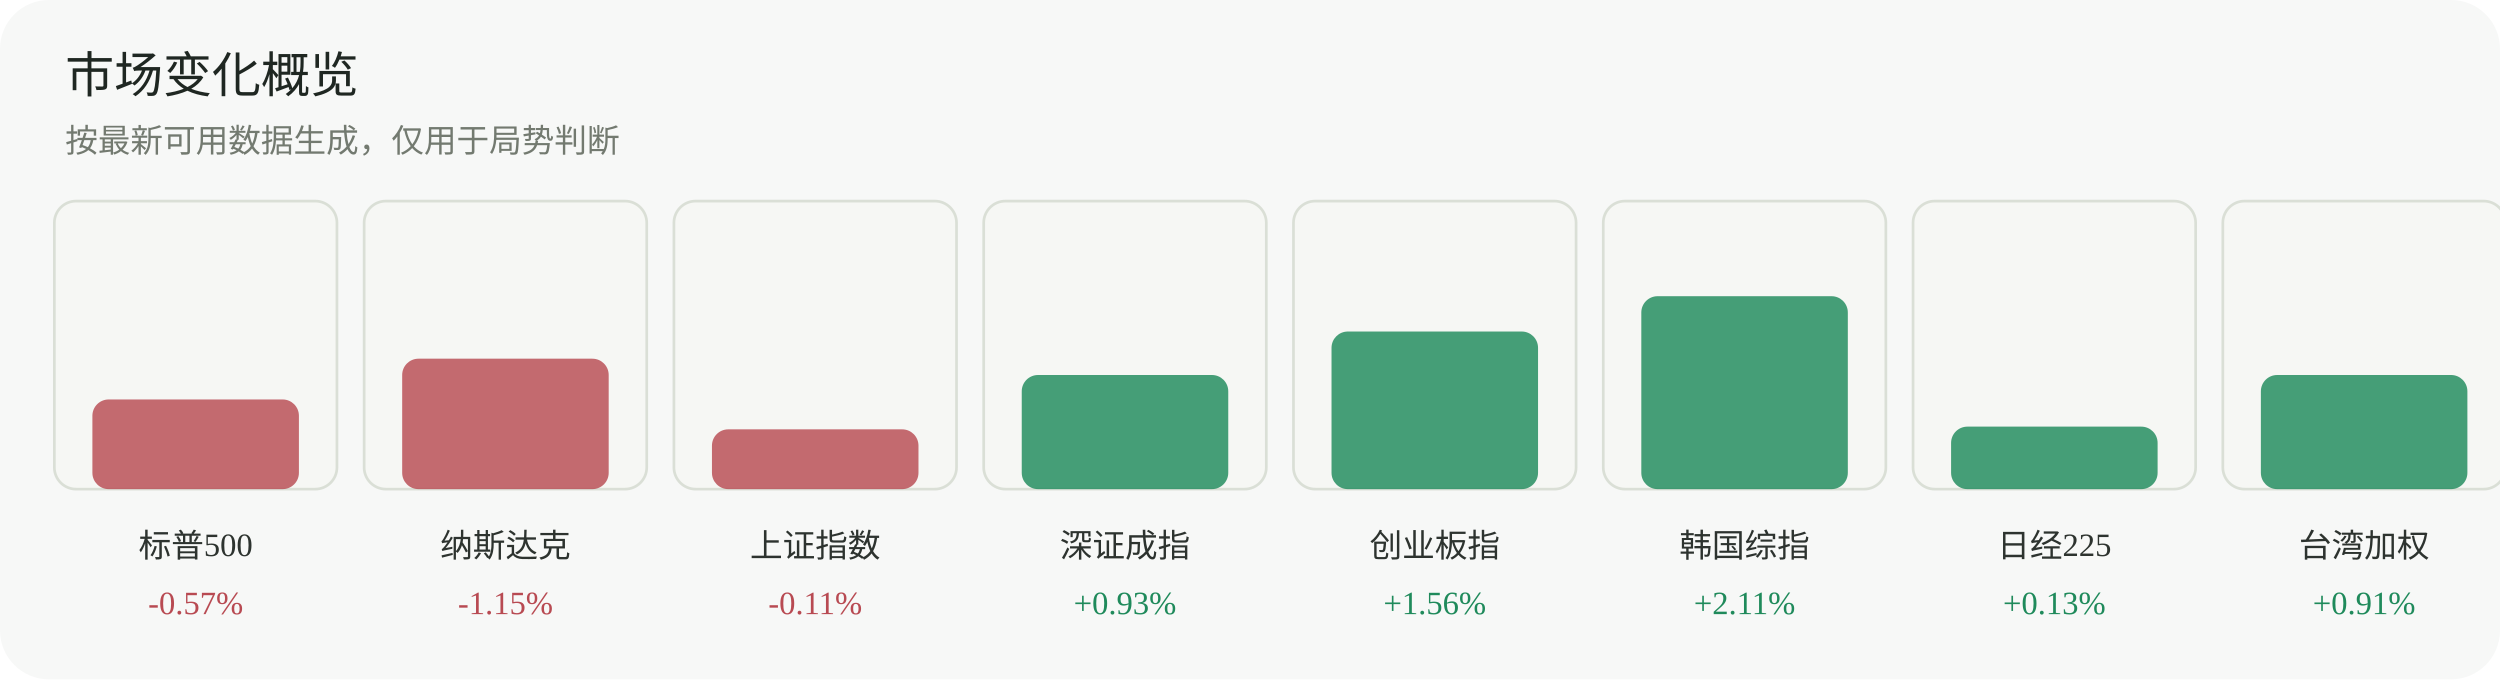
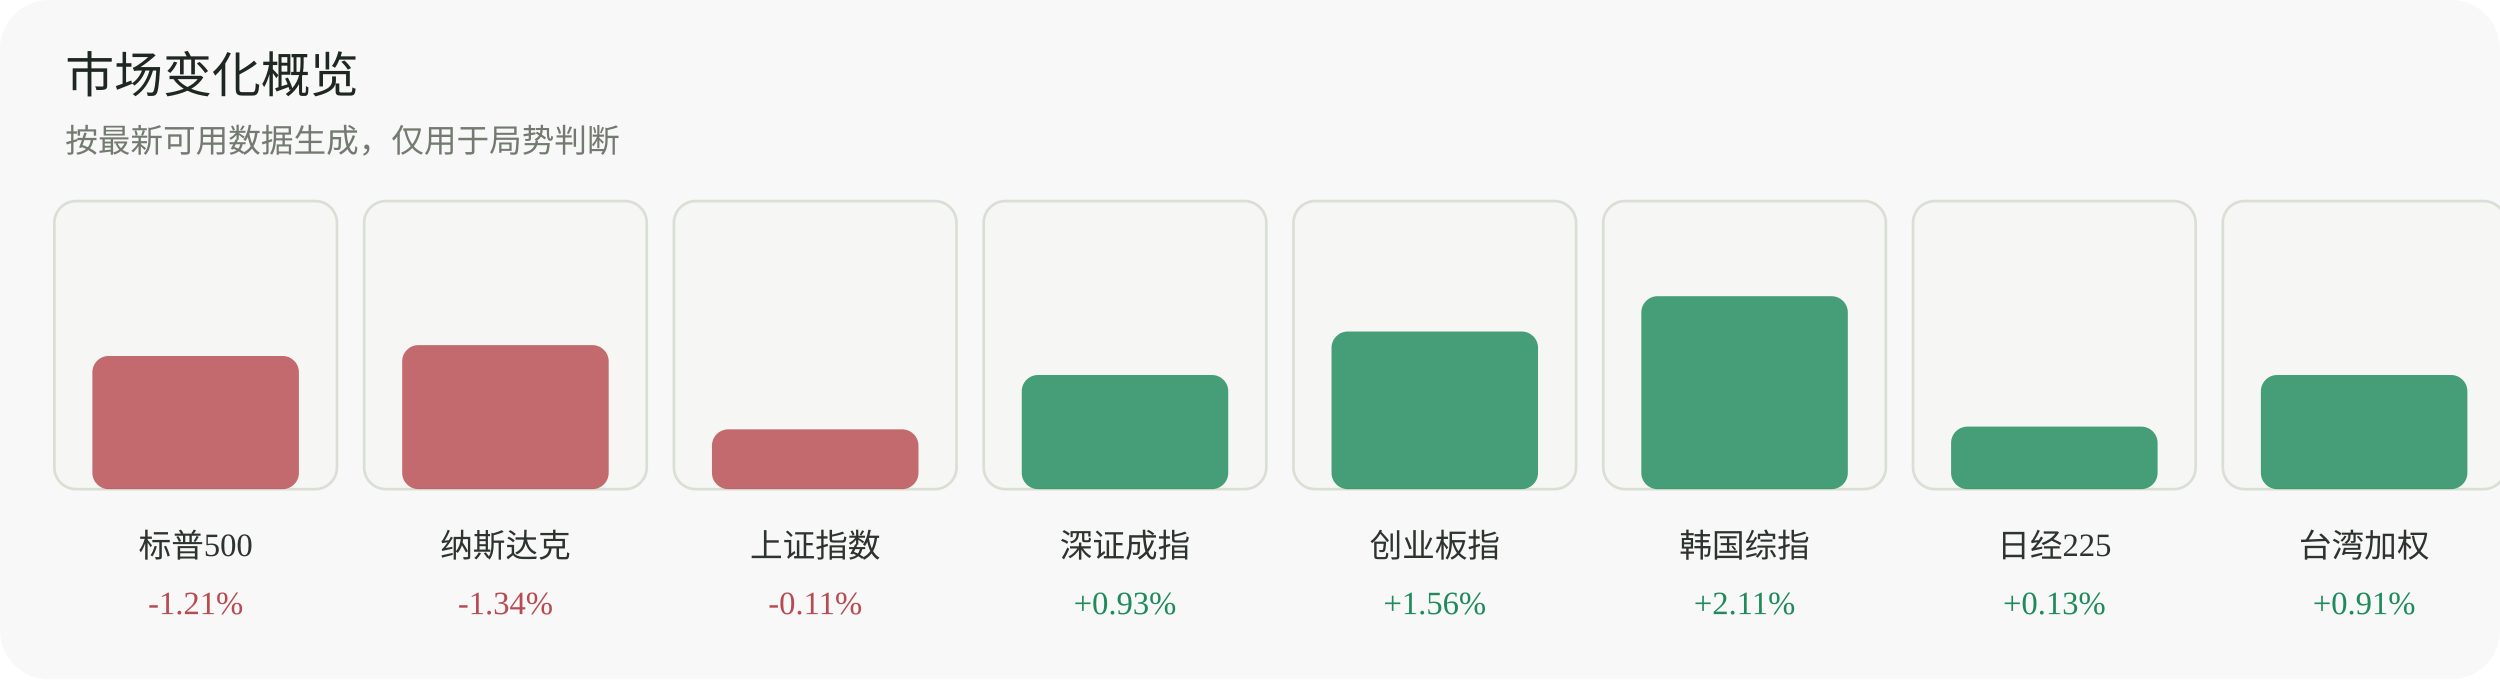
<svg xmlns="http://www.w3.org/2000/svg" width="920" height="250" viewBox="0 0 920 250" role="img" aria-label="市场变化概览">
  <rect width="920" height="250" rx="18" fill="#f7f8f7" />
  <text x="24" y="34" font-family="Inter, 'Segoe UI', sans-serif" font-size="18" fill="#1f2722">市场变化概览</text>
  <text x="24" y="56" font-family="Inter, 'Segoe UI', sans-serif" font-size="12" fill="#737a70">按最新可用数据生成，仅用于局势判断</text>
  <g>
    <rect x="20" y="74" width="104" height="106" rx="8" fill="#f6f7f4" stroke="#dadfd6" />
-     <rect x="34" y="147" width="76" height="33" rx="6" fill="#b84a52" opacity="0.82" />
+     <rect x="34" y="131" width="76" height="49" rx="6" fill="#b84a52" opacity="0.82" />
    <text x="72.0" y="205" text-anchor="middle" font-size="12" fill="#2d332f">标普500</text>
-     <text x="72.0" y="226" text-anchor="middle" font-size="12" fill="#b84a52">-0.57%</text>
+     <text x="72.0" y="226" text-anchor="middle" font-size="12" fill="#b84a52">-1.21%</text>
  </g>
  <g>
    <rect x="134" y="74" width="104" height="106" rx="8" fill="#f6f7f4" stroke="#dadfd6" />
-     <rect x="148" y="132" width="76" height="48" rx="6" fill="#b84a52" opacity="0.82" />
+     <rect x="148" y="127" width="76" height="53" rx="6" fill="#b84a52" opacity="0.82" />
    <text x="186.0" y="205" text-anchor="middle" font-size="12" fill="#2d332f">纳斯达克</text>
-     <text x="186.0" y="226" text-anchor="middle" font-size="12" fill="#b84a52">-1.15%</text>
+     <text x="186.0" y="226" text-anchor="middle" font-size="12" fill="#b84a52">-1.34%</text>
  </g>
  <g>
    <rect x="248" y="74" width="104" height="106" rx="8" fill="#f6f7f4" stroke="#dadfd6" />
    <rect x="262" y="158" width="76" height="22" rx="6" fill="#b84a52" opacity="0.82" />
    <text x="300.0" y="205" text-anchor="middle" font-size="12" fill="#2d332f">上证指数</text>
    <text x="300.0" y="226" text-anchor="middle" font-size="12" fill="#b84a52">-0.11%</text>
  </g>
  <g>
    <rect x="362" y="74" width="104" height="106" rx="8" fill="#f6f7f4" stroke="#dadfd6" />
    <rect x="376" y="138" width="76" height="42" rx="6" fill="#1f8a5b" opacity="0.82" />
    <text x="414.0" y="205" text-anchor="middle" font-size="12" fill="#2d332f">深证成指</text>
    <text x="414.0" y="226" text-anchor="middle" font-size="12" fill="#1f8a5b">+0.93%</text>
  </g>
  <g>
    <rect x="476" y="74" width="104" height="106" rx="8" fill="#f6f7f4" stroke="#dadfd6" />
    <rect x="490" y="122" width="76" height="58" rx="6" fill="#1f8a5b" opacity="0.82" />
    <text x="528.0" y="205" text-anchor="middle" font-size="12" fill="#2d332f">创业板指</text>
    <text x="528.0" y="226" text-anchor="middle" font-size="12" fill="#1f8a5b">+1.56%</text>
  </g>
  <g>
    <rect x="590" y="74" width="104" height="106" rx="8" fill="#f6f7f4" stroke="#dadfd6" />
    <rect x="604" y="109" width="76" height="71" rx="6" fill="#1f8a5b" opacity="0.82" />
    <text x="642.0" y="205" text-anchor="middle" font-size="12" fill="#2d332f">韩国综指</text>
    <text x="642.0" y="226" text-anchor="middle" font-size="12" fill="#1f8a5b">+2.11%</text>
  </g>
  <g>
    <rect x="704" y="74" width="104" height="106" rx="8" fill="#f6f7f4" stroke="#dadfd6" />
    <rect x="718" y="157" width="76" height="23" rx="6" fill="#1f8a5b" opacity="0.82" />
    <text x="756.0" y="205" text-anchor="middle" font-size="12" fill="#2d332f">日经225</text>
    <text x="756.0" y="226" text-anchor="middle" font-size="12" fill="#1f8a5b">+0.13%</text>
  </g>
  <g>
    <rect x="818" y="74" width="104" height="106" rx="8" fill="#f6f7f4" stroke="#dadfd6" />
    <rect x="832" y="138" width="76" height="42" rx="6" fill="#1f8a5b" opacity="0.82" />
    <text x="870.0" y="205" text-anchor="middle" font-size="12" fill="#2d332f">台湾加权</text>
    <text x="870.0" y="226" text-anchor="middle" font-size="12" fill="#1f8a5b">+0.91%</text>
  </g>
</svg>
